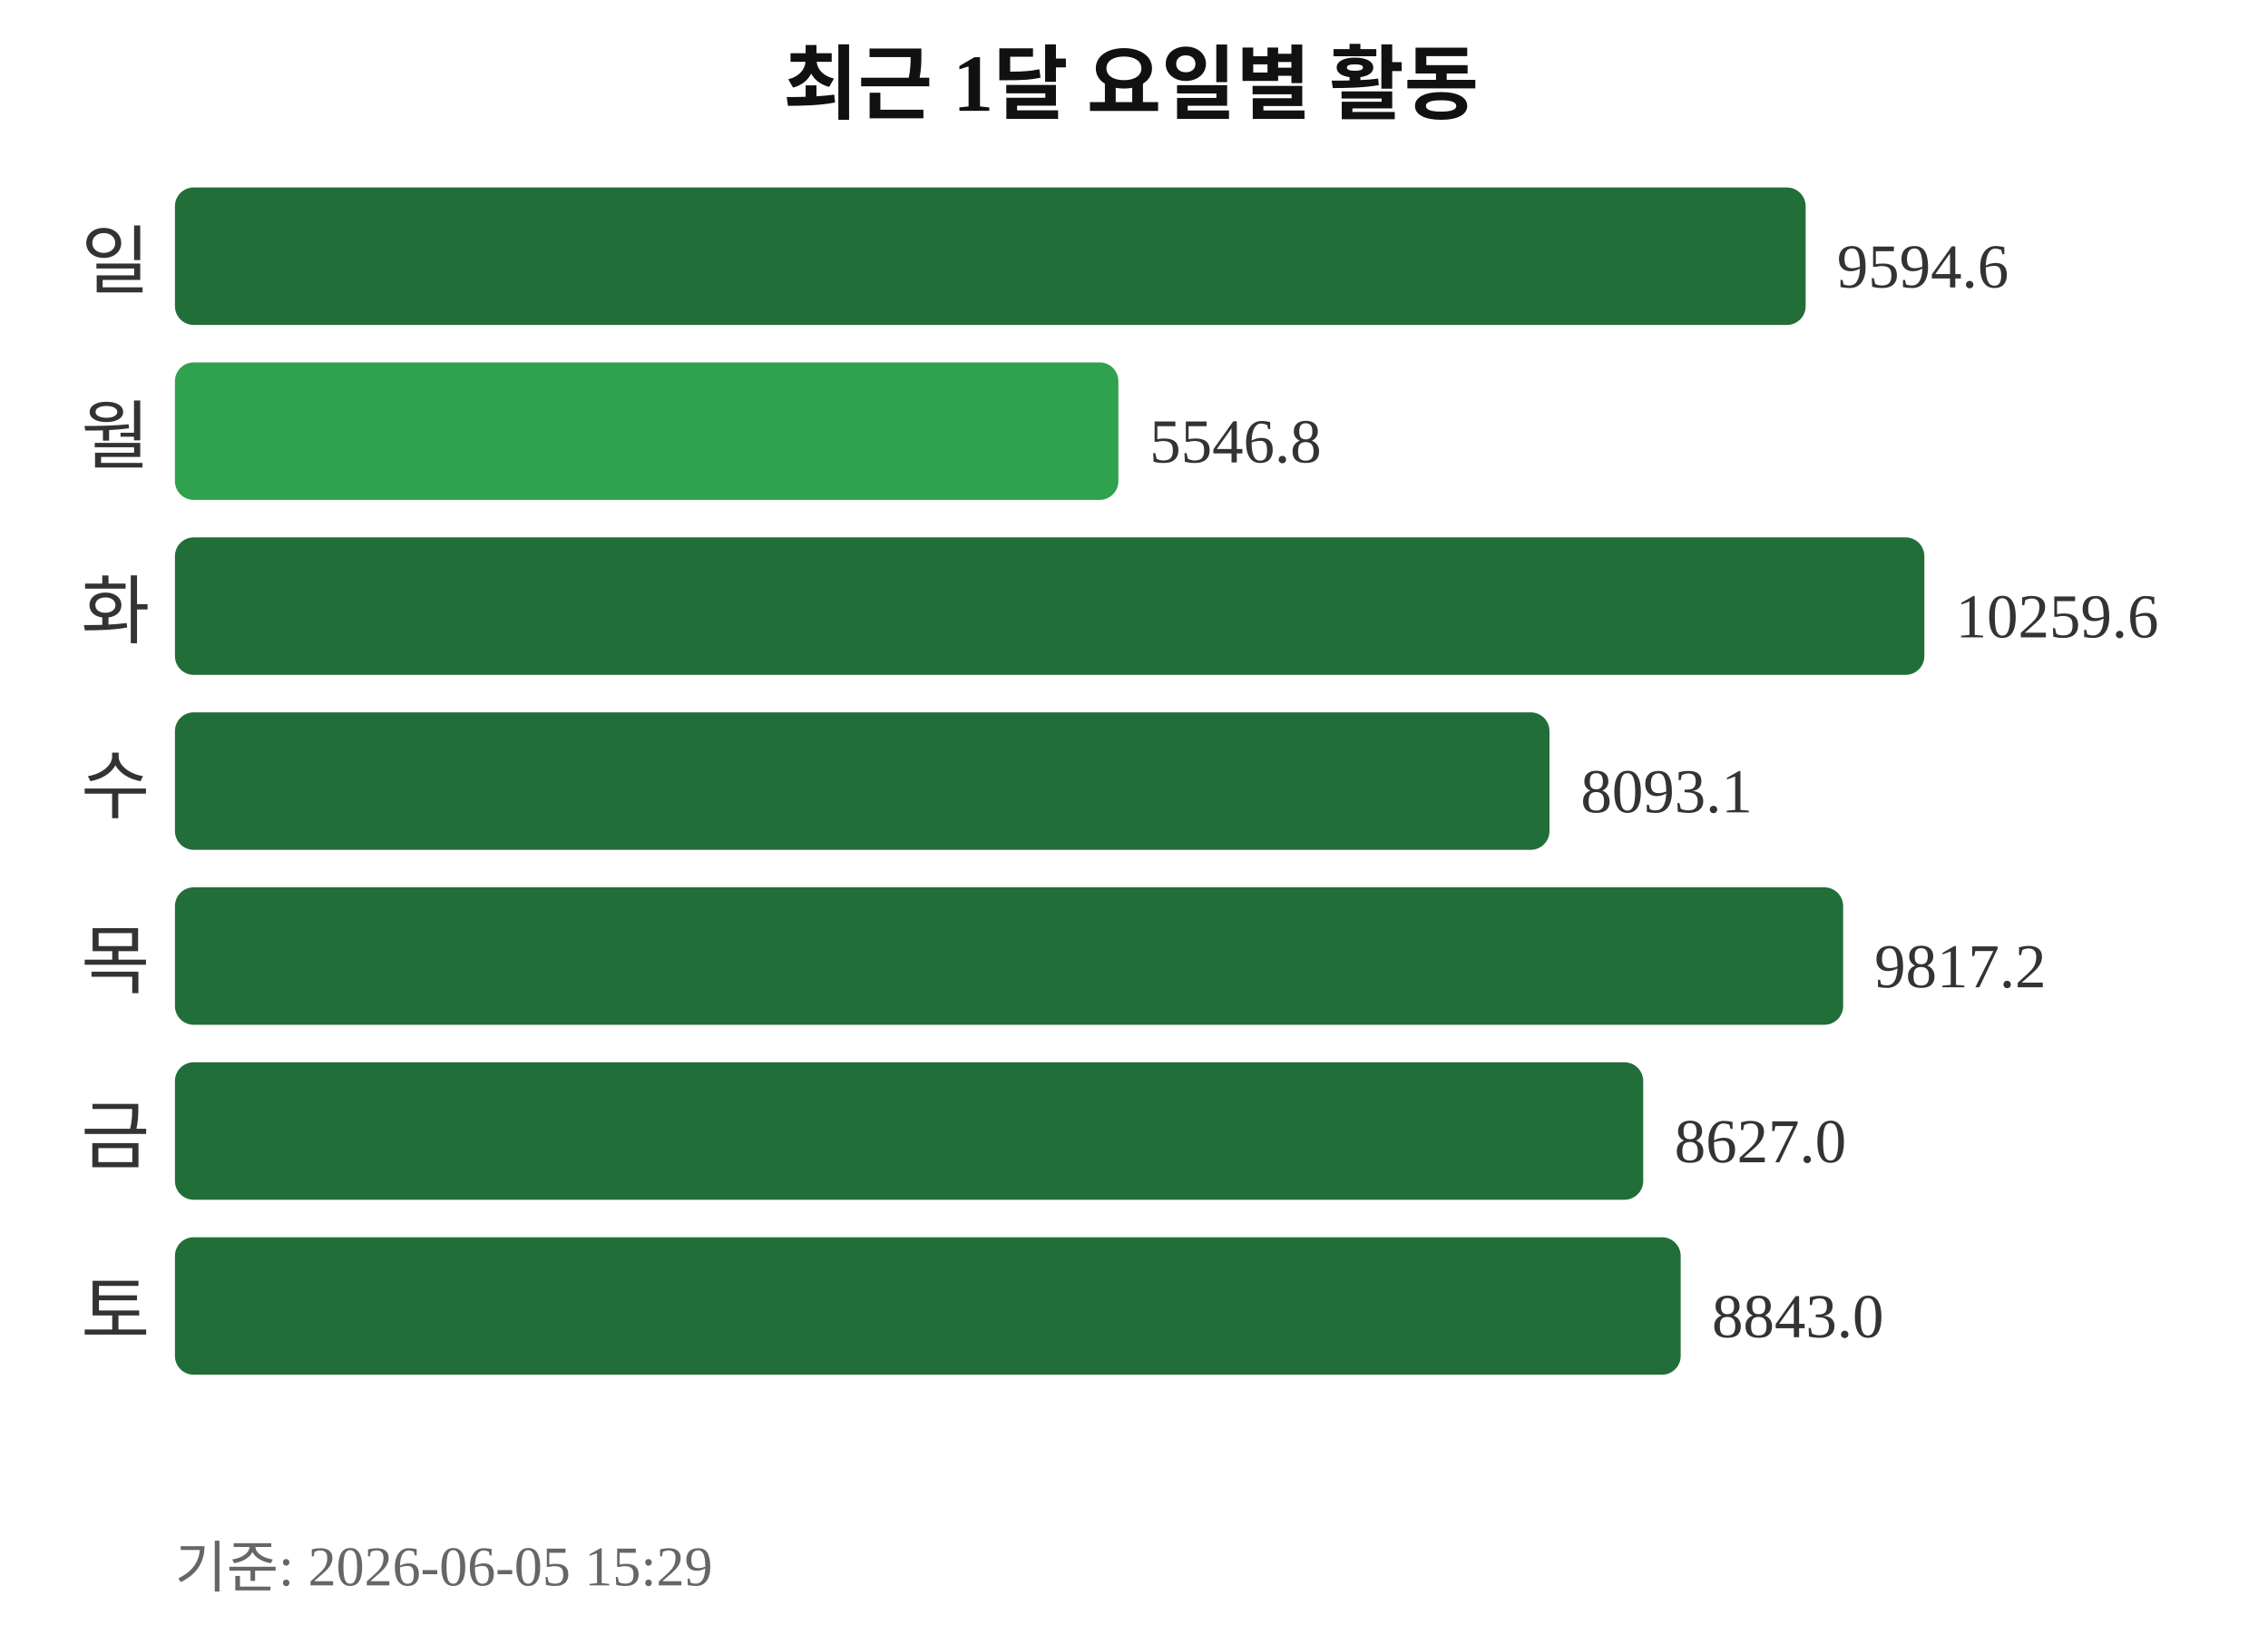
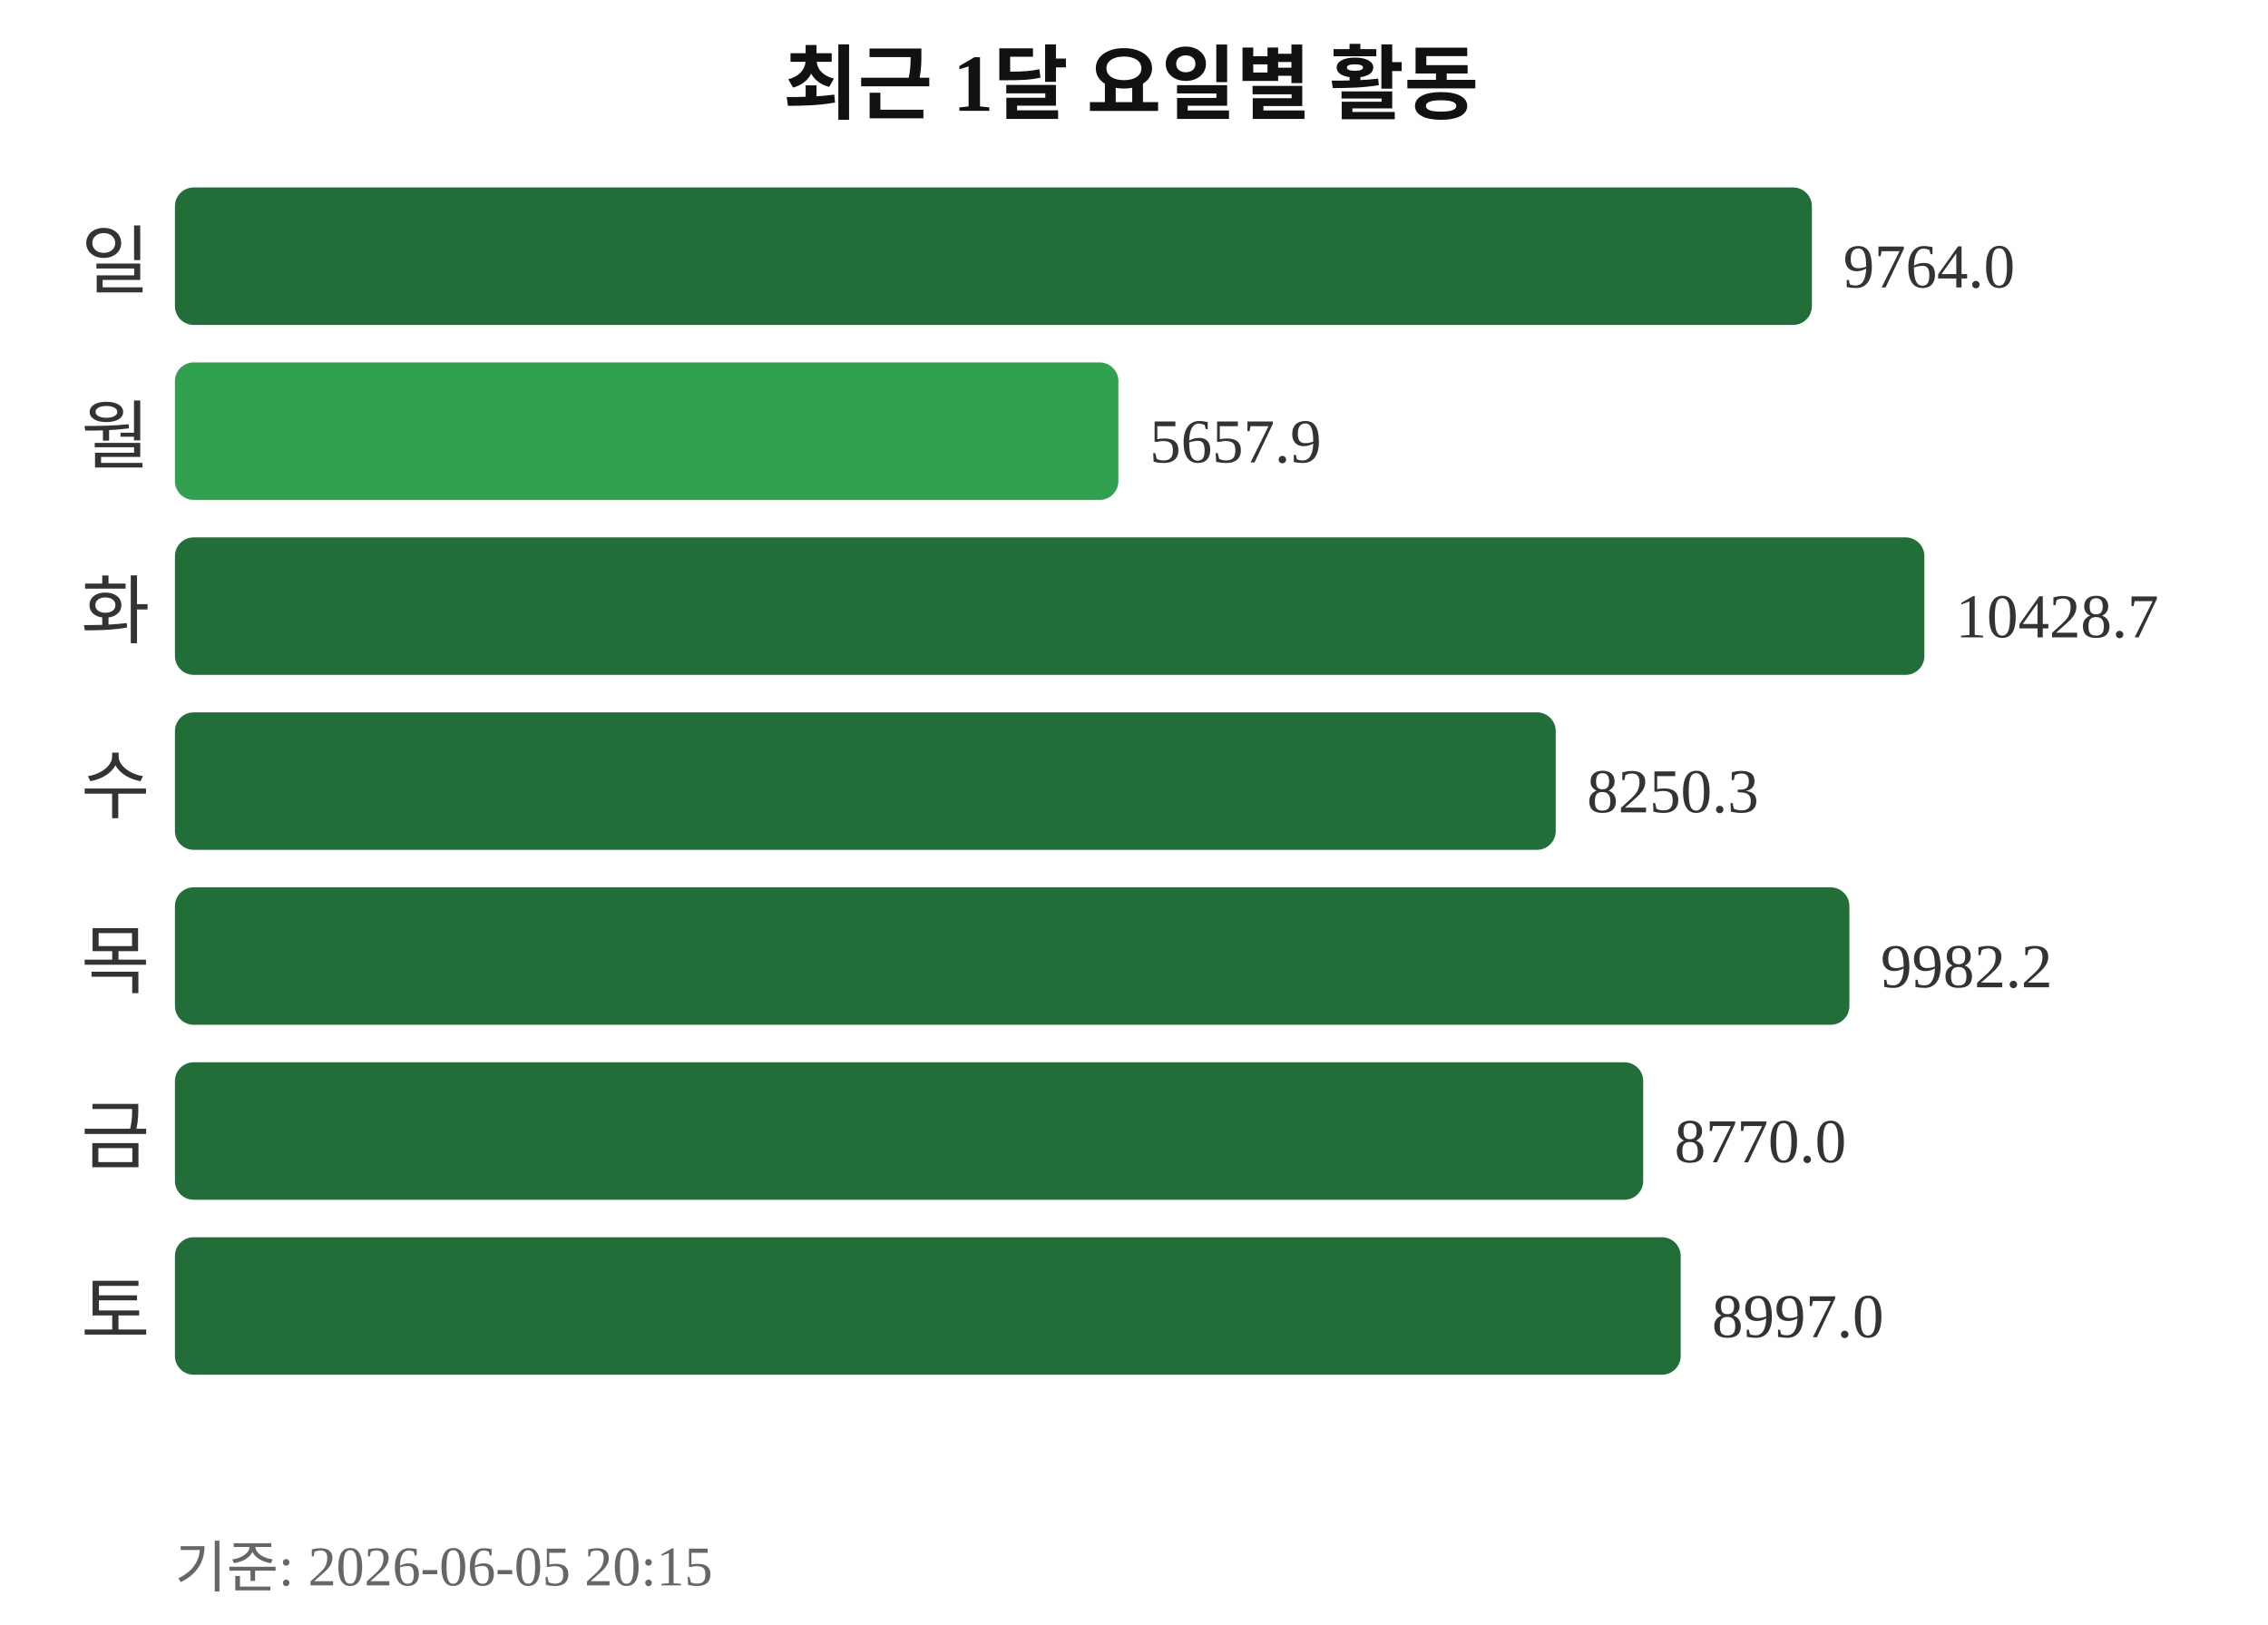
<svg xmlns="http://www.w3.org/2000/svg" width="363" height="260">
  <text x="181" y="18" text-anchor="middle" font-size="13" font-weight="bold" fill="#111111">최근 1달 요일별 활동</text>
  <text x="24" y="46" text-anchor="end" font-size="12" fill="#333333">일</text>
-   <rect x="28" y="30" width="261" height="22" rx="3" fill="#216e39" />
-   <text x="294" y="46" font-size="10" fill="#333333">9594.6</text>
+   <rect x="28" y="30" width="262" height="22" rx="3" fill="#216e39" />
+   <text x="295" y="46" font-size="10" fill="#333333">9764.0</text>
  <text x="24" y="74" text-anchor="end" font-size="12" fill="#333333">월</text>
  <rect x="28" y="58" width="151" height="22" rx="3" fill="#30a14e" />
-   <text x="184" y="74" font-size="10" fill="#333333">5546.8</text>
+   <text x="184" y="74" font-size="10" fill="#333333">5657.9</text>
  <text x="24" y="102" text-anchor="end" font-size="12" fill="#333333">화</text>
  <rect x="28" y="86" width="280" height="22" rx="3" fill="#216e39" />
-   <text x="313" y="102" font-size="10" fill="#333333">10259.6</text>
+   <text x="313" y="102" font-size="10" fill="#333333">10428.7</text>
  <text x="24" y="130" text-anchor="end" font-size="12" fill="#333333">수</text>
-   <rect x="28" y="114" width="220" height="22" rx="3" fill="#216e39" />
-   <text x="253" y="130" font-size="10" fill="#333333">8093.1</text>
+   <rect x="28" y="114" width="221" height="22" rx="3" fill="#216e39" />
+   <text x="254" y="130" font-size="10" fill="#333333">8250.3</text>
  <text x="24" y="158" text-anchor="end" font-size="12" fill="#333333">목</text>
-   <rect x="28" y="142" width="267" height="22" rx="3" fill="#216e39" />
-   <text x="300" y="158" font-size="10" fill="#333333">9817.2</text>
+   <rect x="28" y="142" width="268" height="22" rx="3" fill="#216e39" />
+   <text x="301" y="158" font-size="10" fill="#333333">9982.2</text>
  <text x="24" y="186" text-anchor="end" font-size="12" fill="#333333">금</text>
  <rect x="28" y="170" width="235" height="22" rx="3" fill="#216e39" />
-   <text x="268" y="186" font-size="10" fill="#333333">8627.0</text>
+   <text x="268" y="186" font-size="10" fill="#333333">8770.0</text>
  <text x="24" y="214" text-anchor="end" font-size="12" fill="#333333">토</text>
  <rect x="28" y="198" width="241" height="22" rx="3" fill="#216e39" />
-   <text x="274" y="214" font-size="10" fill="#333333">8843.0</text>
-   <text x="28" y="254" font-size="9" fill="#666666">기준: 2026-06-05 15:29</text>
+   <text x="274" y="214" font-size="10" fill="#333333">8997.0</text>
+   <text x="28" y="254" font-size="9" fill="#666666">기준: 2026-06-05 20:15</text>
</svg>
